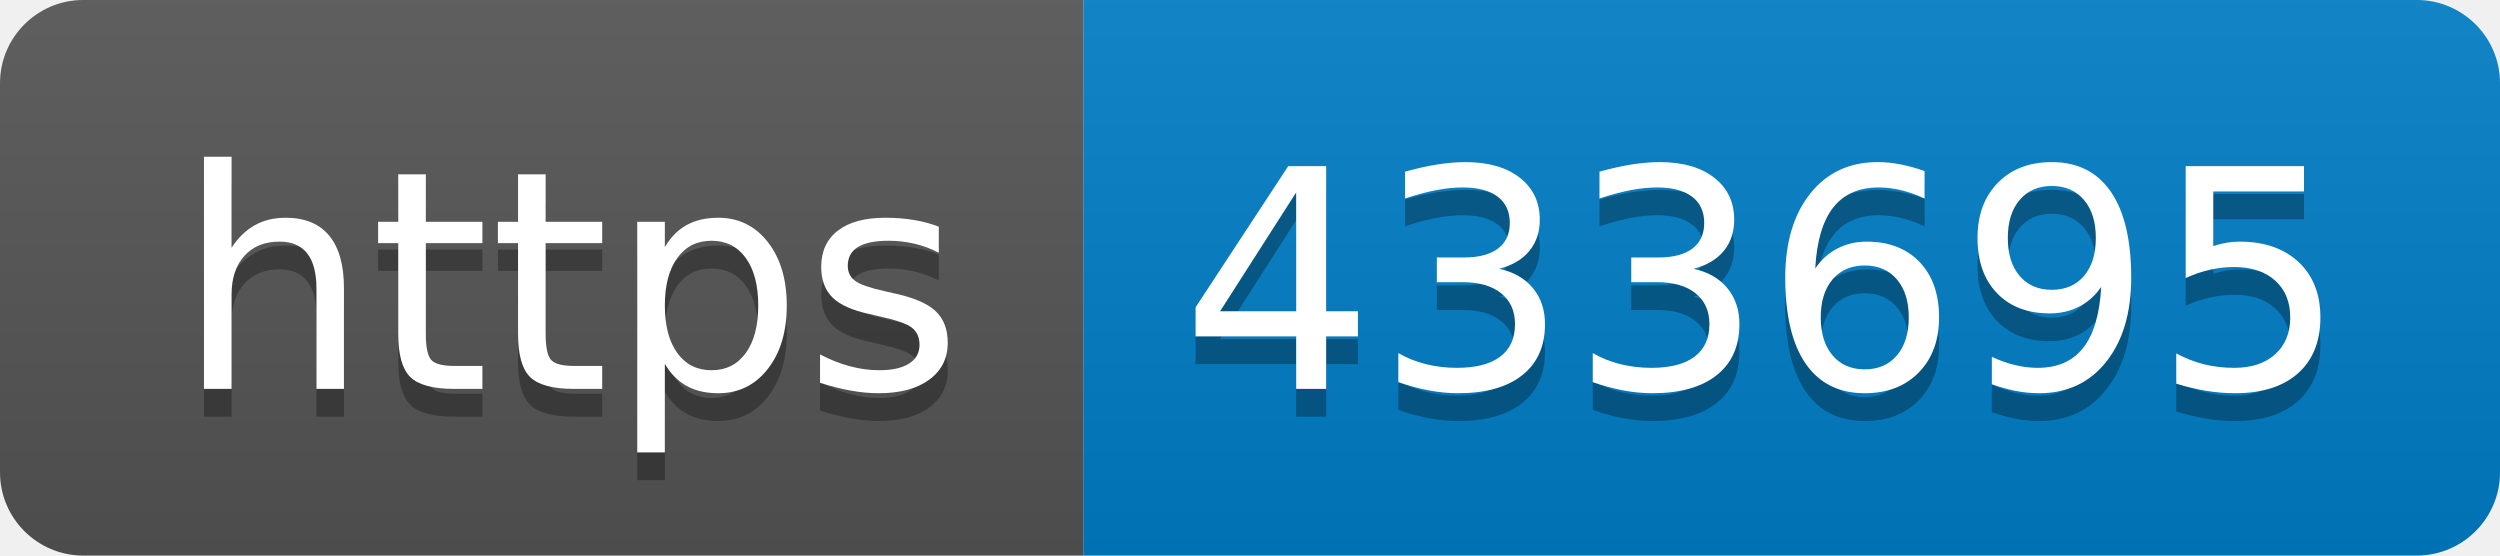
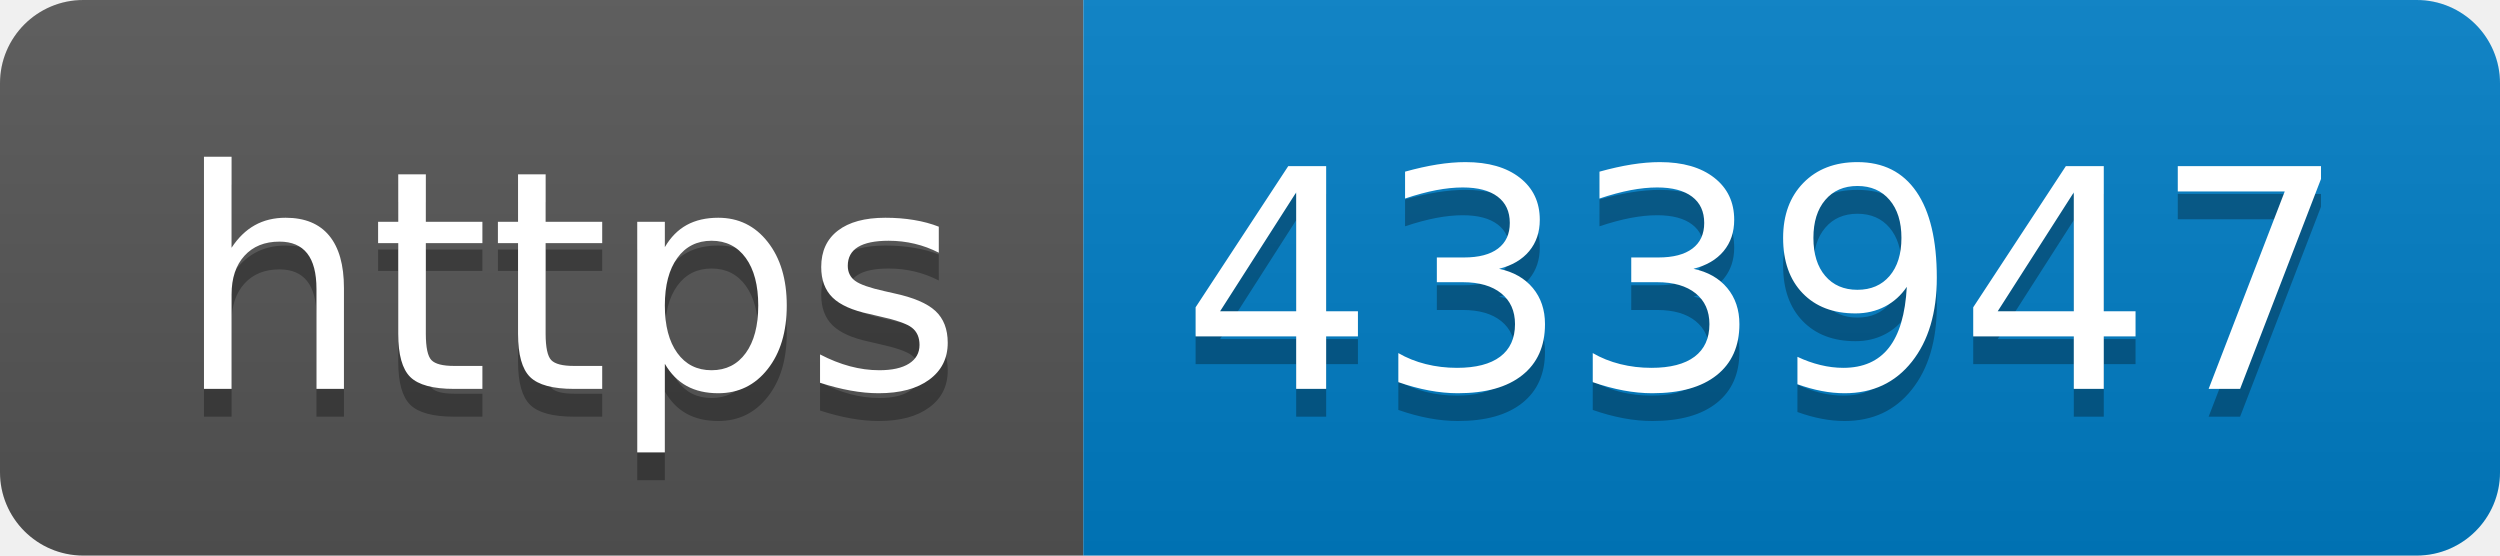
- <svg xmlns="http://www.w3.org/2000/svg" width="90" height="20" role="img" aria-label="https: 433695">
+ <svg xmlns="http://www.w3.org/2000/svg" width="90" height="20" role="img" aria-label="https: 433947">
  <linearGradient id="s" x2="0" y2="100%">
    <stop offset="0" stop-color="#bbb" stop-opacity=".1" />
    <stop offset="1" stop-opacity=".1" />
  </linearGradient>
  <clipPath id="r">
    <rect width="90" height="20" rx="3" fill="#fff" />
  </clipPath>
  <g clip-path="url(#r)">
    <rect width="39" height="20" fill="#555" />
    <rect x="39" width="51" height="20" fill="#007ec6" />
    <rect width="90" height="20" fill="url(#s)" />
  </g>
  <g fill="#fff" text-anchor="middle" font-family="Verdana,Geneva,DejaVu Sans,sans-serif" text-rendering="geometricPrecision" font-size="110">
    <text aria-hidden="true" x="205" y="150" fill="#010101" fill-opacity=".3" transform="scale(.1)" textLength="290">https</text>
    <text x="205" y="140" transform="scale(.1)" fill="#fff" textLength="290">https</text>
-     <text aria-hidden="true" x="635" y="150" fill="#010101" fill-opacity=".3" transform="scale(.1)" textLength="410">433695</text>
-     <text x="635" y="140" transform="scale(.1)" fill="#fff" textLength="410">433695</text>
+     <text aria-hidden="true" x="635" y="150" fill="#010101" fill-opacity=".3" transform="scale(.1)" textLength="410">433947</text>
+     <text x="635" y="140" transform="scale(.1)" fill="#fff" textLength="410">433947</text>
  </g>
</svg>
